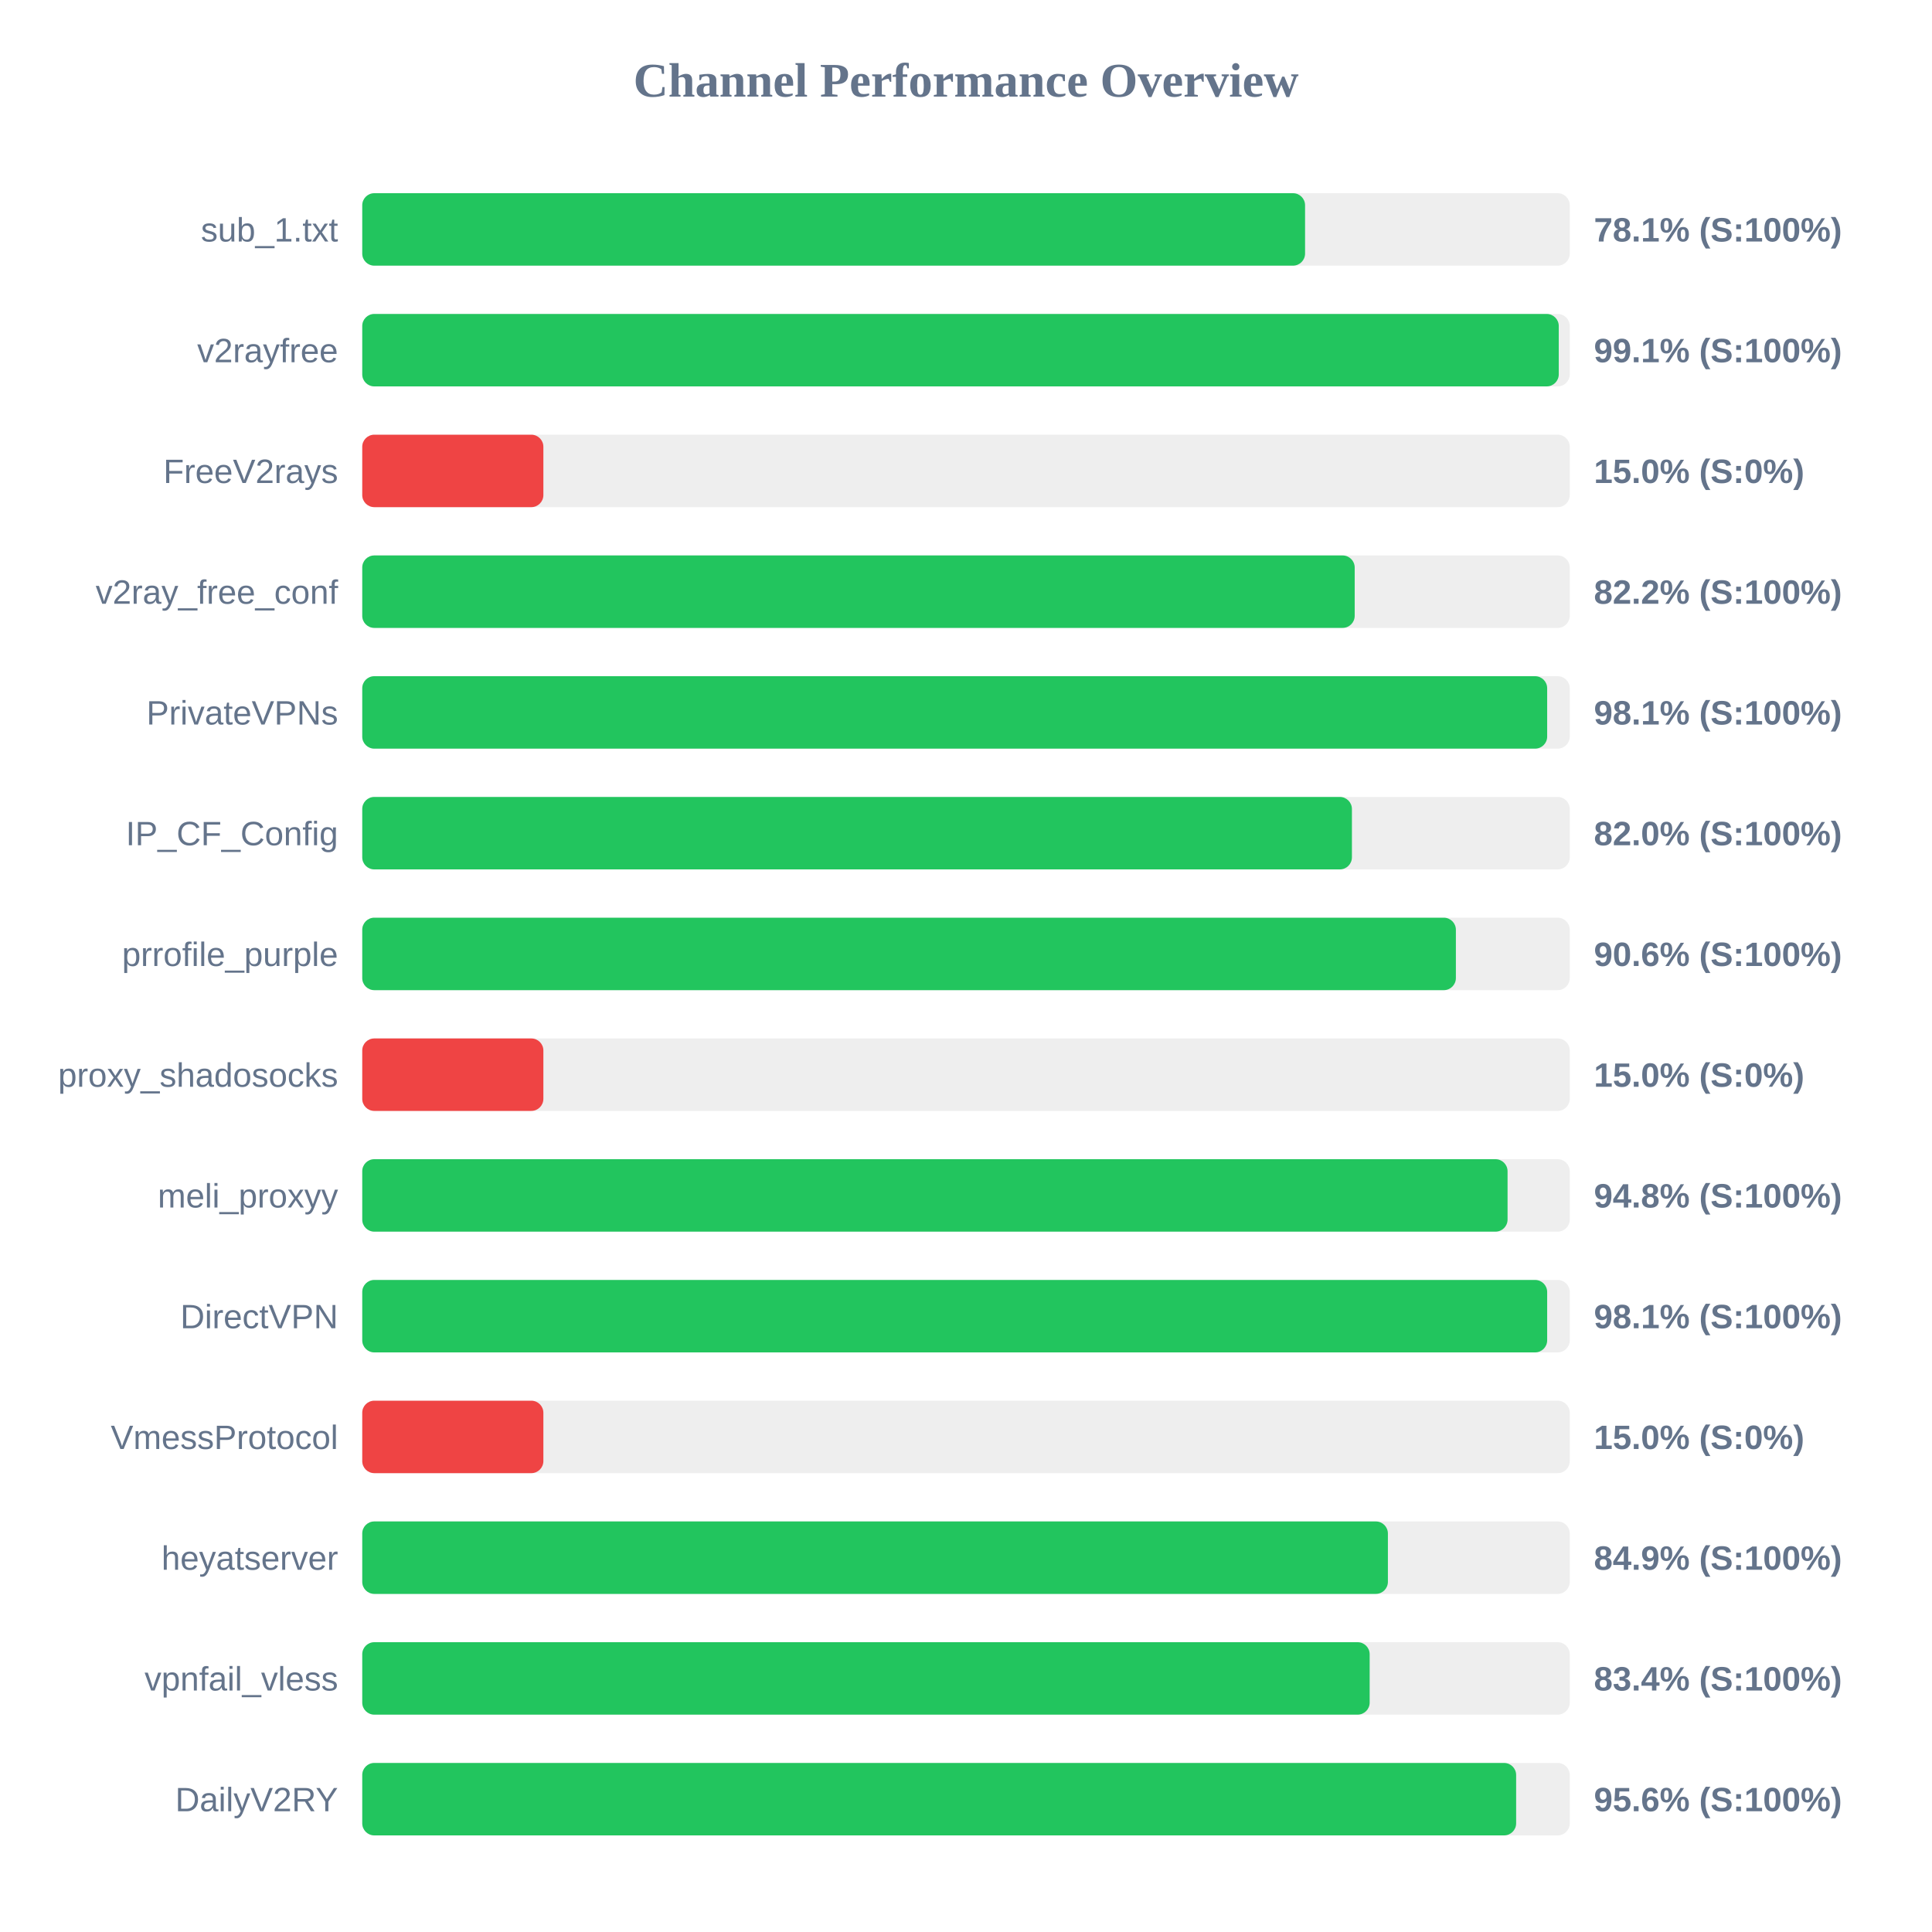
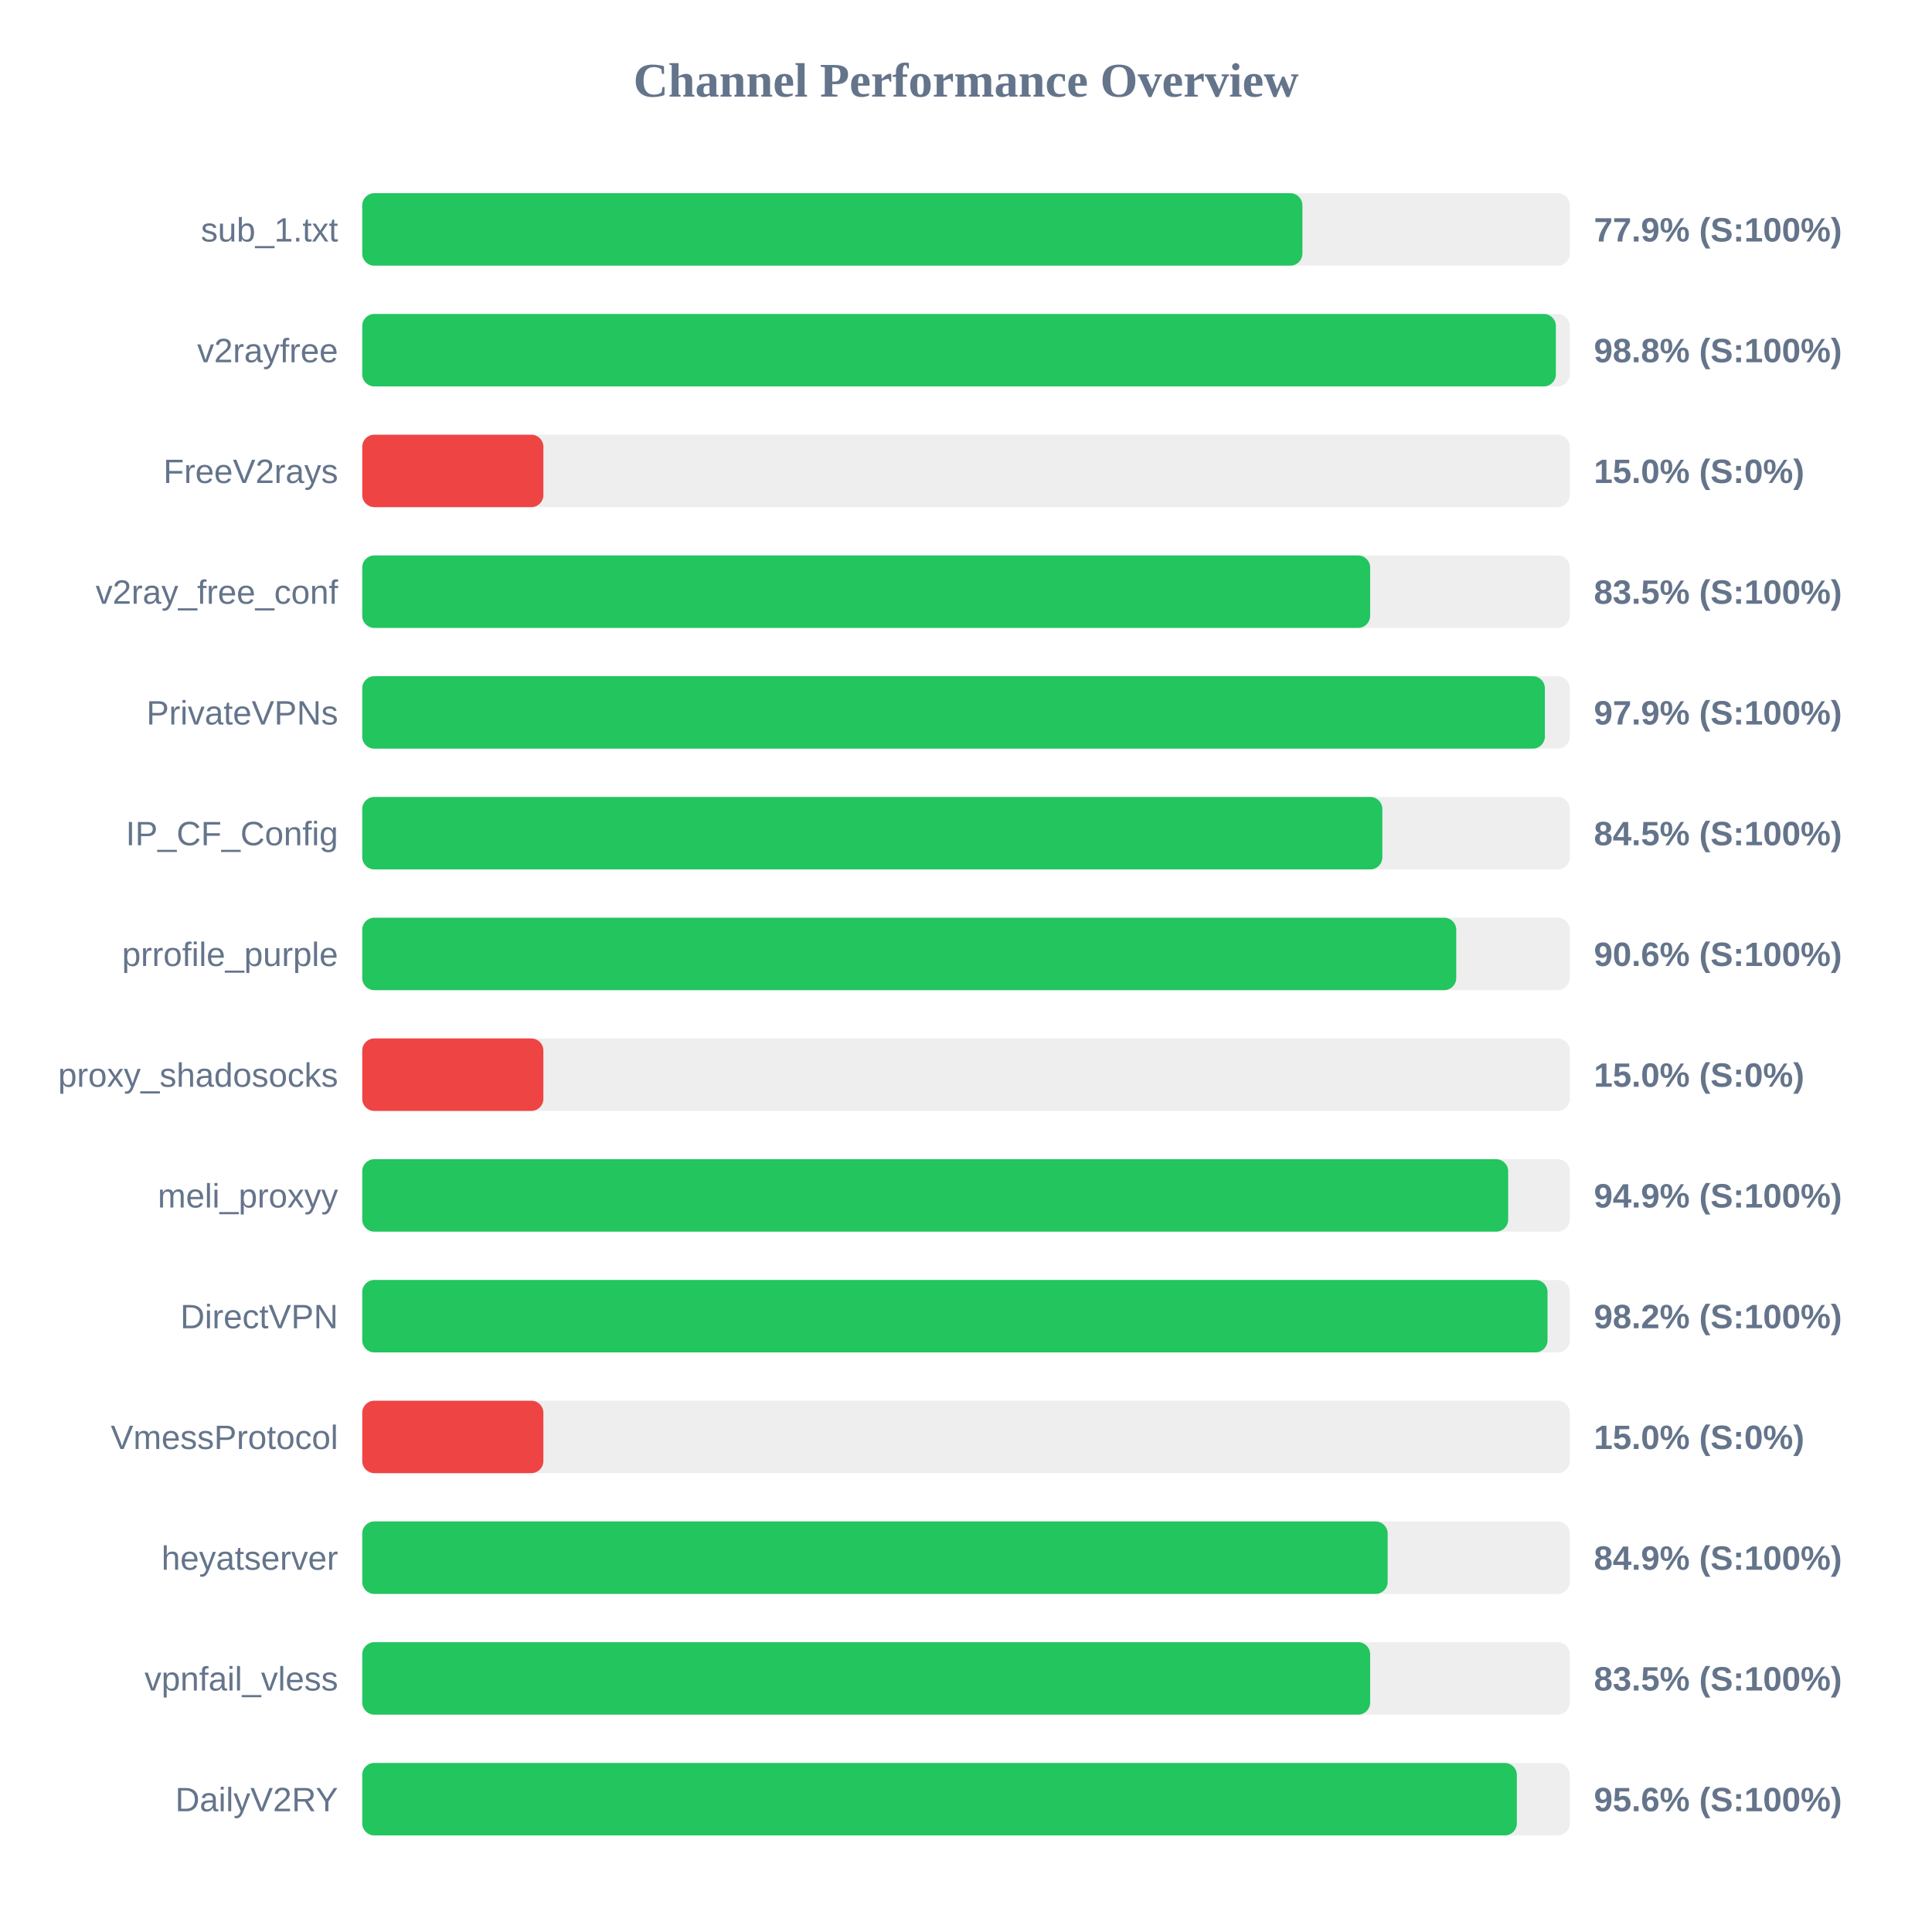
<svg xmlns="http://www.w3.org/2000/svg" width="800" height="800" version="1.1">
  <style>
        .row { font: 14px Arial; fill: #64748b; }
        .score { font: bold 14px Arial; fill: #64748b; }
    </style>
  <text x="400" y="40" text-anchor="middle" font-size="20px" font-weight="bold" fill="#64748b">Channel Performance Overview</text>
  <rect x="150" y="80" width="500" height="30" fill="#eee" rx="5" />
-   <rect x="150" y="80" width="390.4" height="30" fill="#22c55e" rx="5" />
+   <rect x="150" y="80" width="389.3" height="30" fill="#22c55e" rx="5" />
  <text x="140" y="100" text-anchor="end" class="row">sub_1.txt</text>
-   <text x="660" y="100" text-anchor="start" class="score">78.1% (S:100%)</text>
+   <text x="660" y="100" text-anchor="start" class="score">77.9% (S:100%)</text>
  <rect x="150" y="130" width="500" height="30" fill="#eee" rx="5" />
-   <rect x="150" y="130" width="495.45" height="30" fill="#22c55e" rx="5" />
+   <rect x="150" y="130" width="494.25" height="30" fill="#22c55e" rx="5" />
  <text x="140" y="150" text-anchor="end" class="row">v2rayfree</text>
-   <text x="660" y="150" text-anchor="start" class="score">99.1% (S:100%)</text>
+   <text x="660" y="150" text-anchor="start" class="score">98.8% (S:100%)</text>
  <rect x="150" y="180" width="500" height="30" fill="#eee" rx="5" />
  <rect x="150" y="180" width="75.0" height="30" fill="#ef4444" rx="5" />
  <text x="140" y="200" text-anchor="end" class="row">FreeV2rays</text>
  <text x="660" y="200" text-anchor="start" class="score">15.0% (S:0%)</text>
  <rect x="150" y="230" width="500" height="30" fill="#eee" rx="5" />
-   <rect x="150" y="230" width="410.95" height="30" fill="#22c55e" rx="5" />
+   <rect x="150" y="230" width="417.35" height="30" fill="#22c55e" rx="5" />
  <text x="140" y="250" text-anchor="end" class="row">v2ray_free_conf</text>
-   <text x="660" y="250" text-anchor="start" class="score">82.2% (S:100%)</text>
+   <text x="660" y="250" text-anchor="start" class="score">83.5% (S:100%)</text>
  <rect x="150" y="280" width="500" height="30" fill="#eee" rx="5" />
-   <rect x="150" y="280" width="490.65" height="30" fill="#22c55e" rx="5" />
+   <rect x="150" y="280" width="489.7" height="30" fill="#22c55e" rx="5" />
  <text x="140" y="300" text-anchor="end" class="row">PrivateVPNs</text>
-   <text x="660" y="300" text-anchor="start" class="score">98.1% (S:100%)</text>
+   <text x="660" y="300" text-anchor="start" class="score">97.9% (S:100%)</text>
  <rect x="150" y="330" width="500" height="30" fill="#eee" rx="5" />
-   <rect x="150" y="330" width="409.8" height="30" fill="#22c55e" rx="5" />
+   <rect x="150" y="330" width="422.4" height="30" fill="#22c55e" rx="5" />
  <text x="140" y="350" text-anchor="end" class="row">IP_CF_Config</text>
-   <text x="660" y="350" text-anchor="start" class="score">82.0% (S:100%)</text>
+   <text x="660" y="350" text-anchor="start" class="score">84.5% (S:100%)</text>
  <rect x="150" y="380" width="500" height="30" fill="#eee" rx="5" />
-   <rect x="150" y="380" width="452.85" height="30" fill="#22c55e" rx="5" />
+   <rect x="150" y="380" width="453.0" height="30" fill="#22c55e" rx="5" />
  <text x="140" y="400" text-anchor="end" class="row">prrofile_purple</text>
  <text x="660" y="400" text-anchor="start" class="score">90.6% (S:100%)</text>
  <rect x="150" y="430" width="500" height="30" fill="#eee" rx="5" />
  <rect x="150" y="430" width="75.0" height="30" fill="#ef4444" rx="5" />
  <text x="140" y="450" text-anchor="end" class="row">proxy_shadosocks</text>
  <text x="660" y="450" text-anchor="start" class="score">15.0% (S:0%)</text>
  <rect x="150" y="480" width="500" height="30" fill="#eee" rx="5" />
-   <rect x="150" y="480" width="474.25" height="30" fill="#22c55e" rx="5" />
+   <rect x="150" y="480" width="474.5" height="30" fill="#22c55e" rx="5" />
  <text x="140" y="500" text-anchor="end" class="row">meli_proxyy</text>
-   <text x="660" y="500" text-anchor="start" class="score">94.8% (S:100%)</text>
+   <text x="660" y="500" text-anchor="start" class="score">94.9% (S:100%)</text>
  <rect x="150" y="530" width="500" height="30" fill="#eee" rx="5" />
-   <rect x="150" y="530" width="490.65" height="30" fill="#22c55e" rx="5" />
+   <rect x="150" y="530" width="490.8" height="30" fill="#22c55e" rx="5" />
  <text x="140" y="550" text-anchor="end" class="row">DirectVPN</text>
-   <text x="660" y="550" text-anchor="start" class="score">98.1% (S:100%)</text>
+   <text x="660" y="550" text-anchor="start" class="score">98.2% (S:100%)</text>
  <rect x="150" y="580" width="500" height="30" fill="#eee" rx="5" />
  <rect x="150" y="580" width="75.0" height="30" fill="#ef4444" rx="5" />
  <text x="140" y="600" text-anchor="end" class="row">VmessProtocol</text>
  <text x="660" y="600" text-anchor="start" class="score">15.0% (S:0%)</text>
  <rect x="150" y="630" width="500" height="30" fill="#eee" rx="5" />
-   <rect x="150" y="630" width="424.7" height="30" fill="#22c55e" rx="5" />
+   <rect x="150" y="630" width="424.6" height="30" fill="#22c55e" rx="5" />
  <text x="140" y="650" text-anchor="end" class="row">heyatserver</text>
  <text x="660" y="650" text-anchor="start" class="score">84.9% (S:100%)</text>
  <rect x="150" y="680" width="500" height="30" fill="#eee" rx="5" />
-   <rect x="150" y="680" width="417.15" height="30" fill="#22c55e" rx="5" />
+   <rect x="150" y="680" width="417.35" height="30" fill="#22c55e" rx="5" />
  <text x="140" y="700" text-anchor="end" class="row">vpnfail_vless</text>
-   <text x="660" y="700" text-anchor="start" class="score">83.4% (S:100%)</text>
+   <text x="660" y="700" text-anchor="start" class="score">83.5% (S:100%)</text>
  <rect x="150" y="730" width="500" height="30" fill="#eee" rx="5" />
-   <rect x="150" y="730" width="477.8" height="30" fill="#22c55e" rx="5" />
+   <rect x="150" y="730" width="478.1" height="30" fill="#22c55e" rx="5" />
  <text x="140" y="750" text-anchor="end" class="row">DailyV2RY</text>
  <text x="660" y="750" text-anchor="start" class="score">95.6% (S:100%)</text>
</svg>
